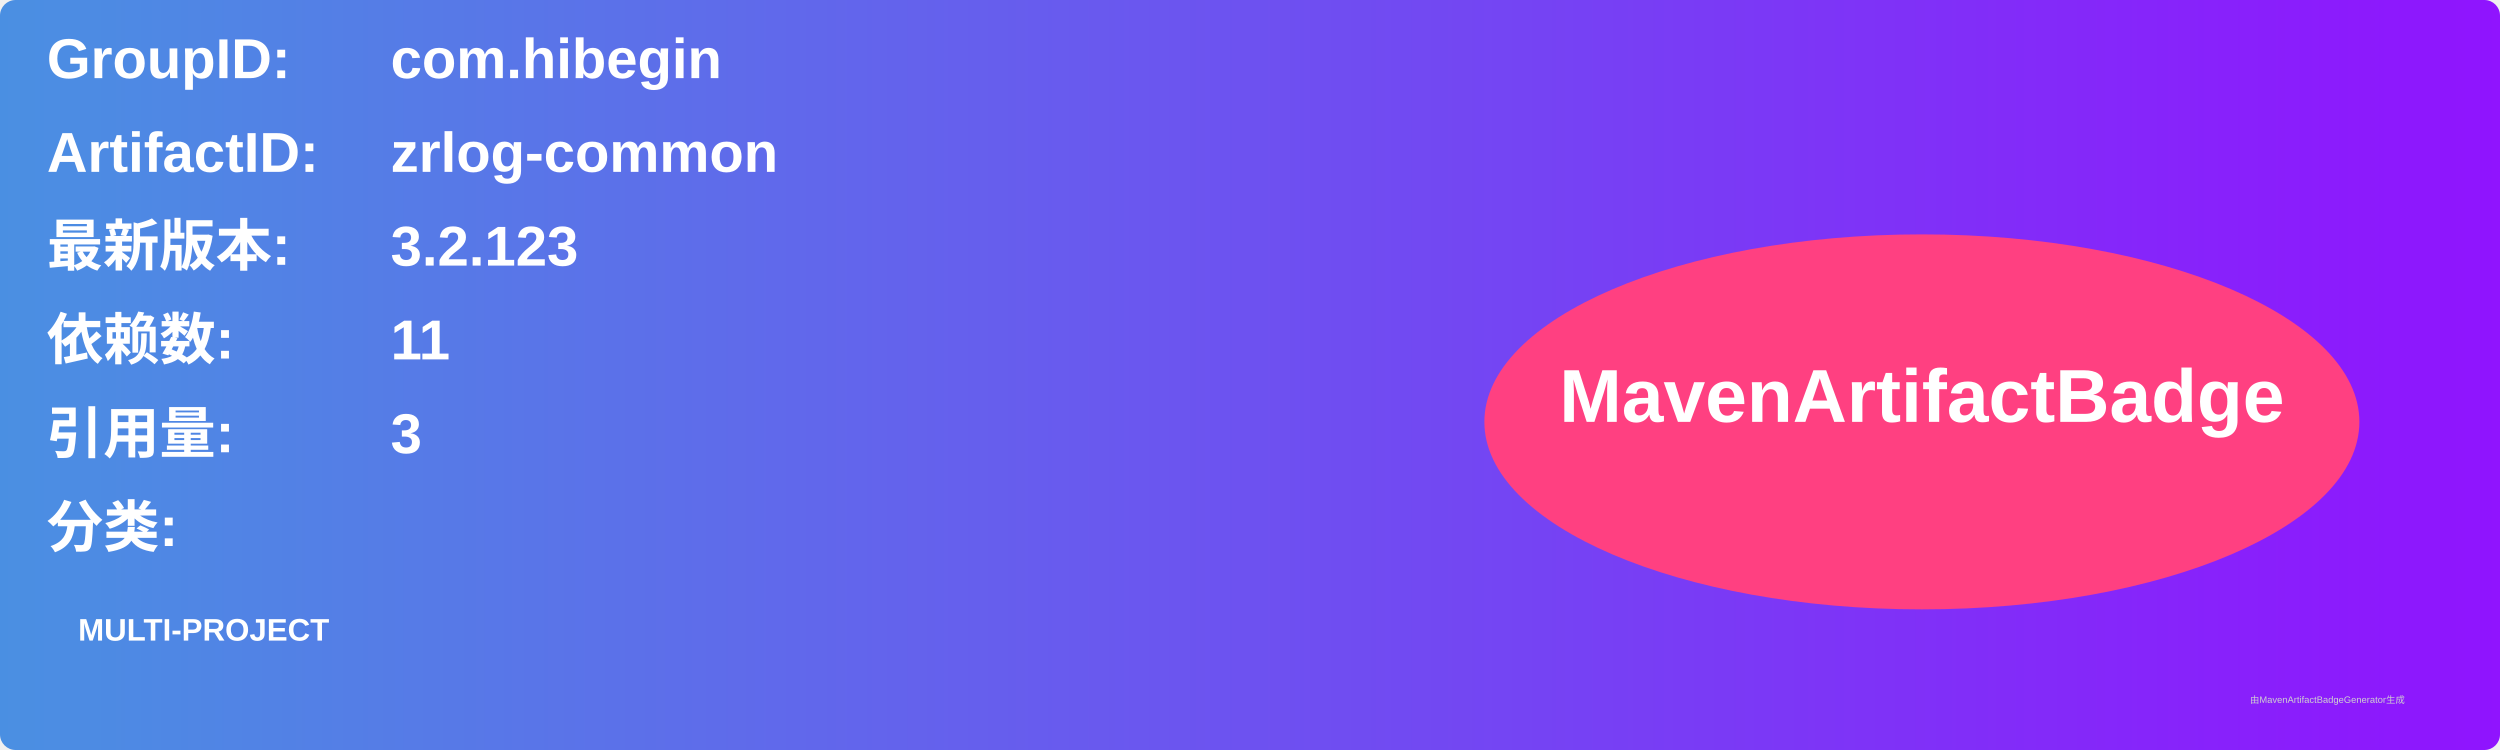
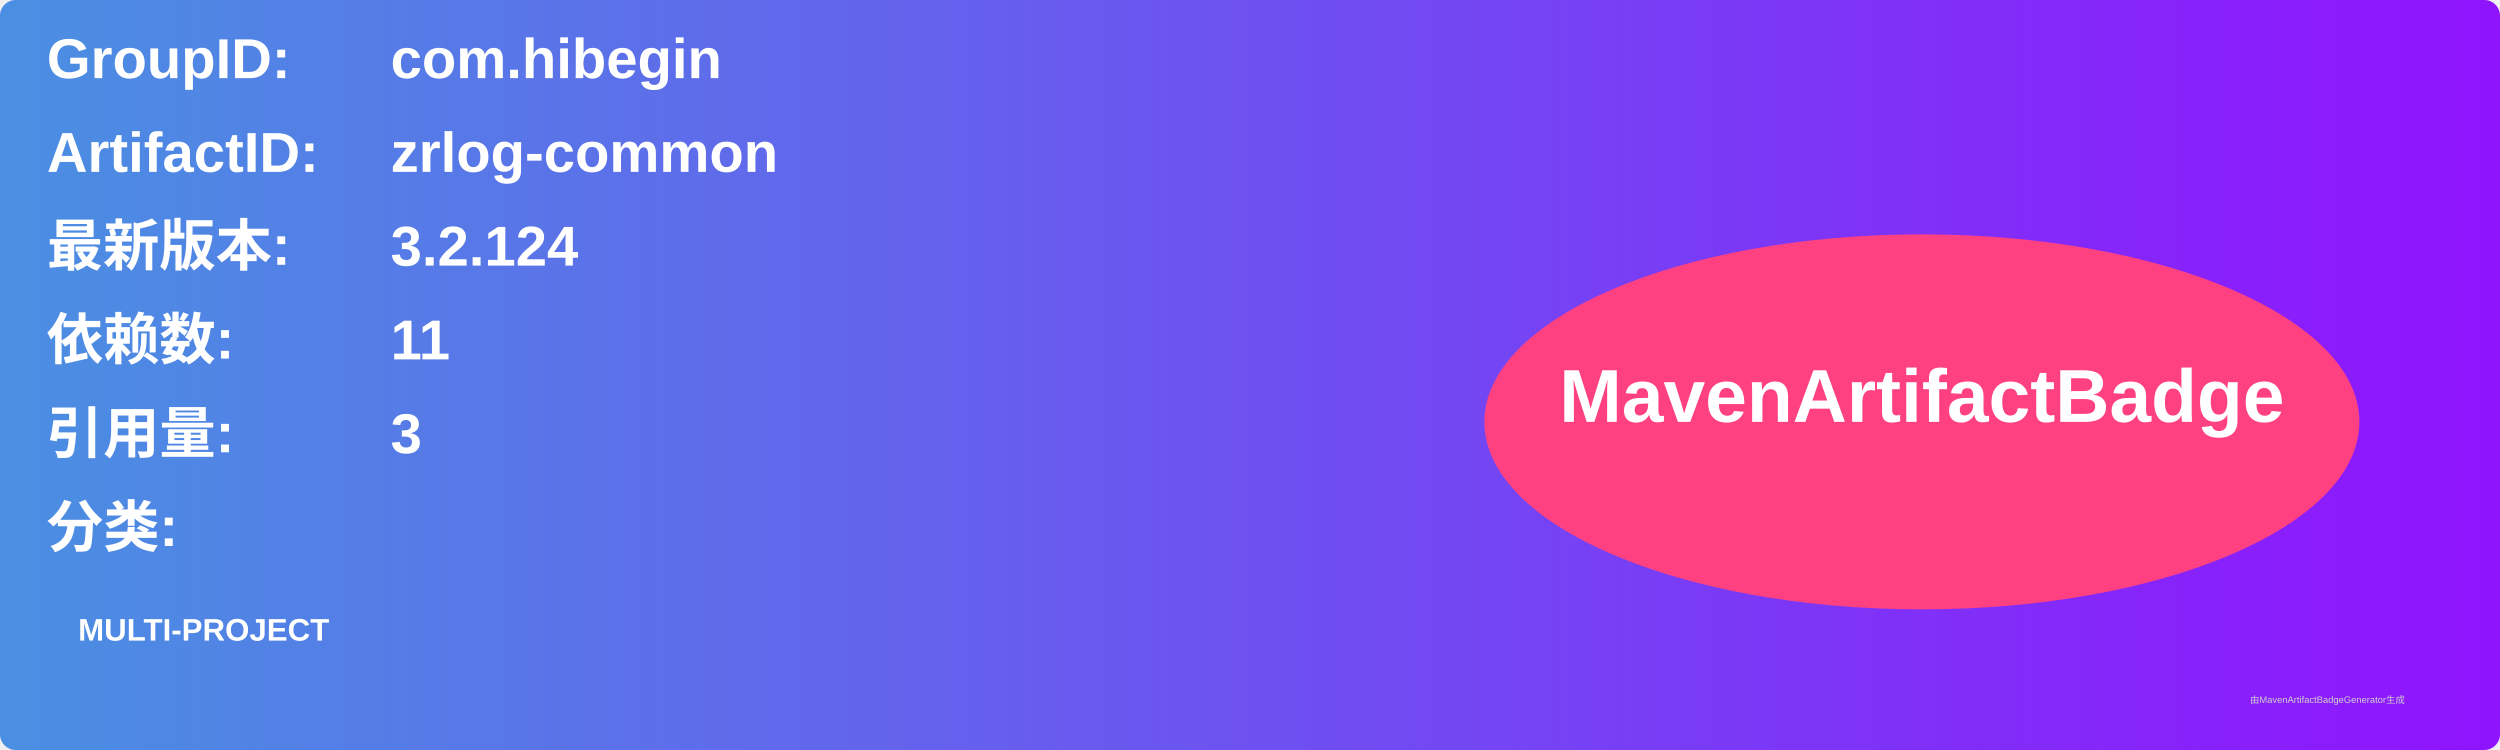
<svg xmlns="http://www.w3.org/2000/svg" width="800" height="240" viewBox="0 0 800 240">
  <linearGradient id="grad" x1="0%" y1="0%" x2="100%" y2="0%">
    <stop offset="0%" stop-color="#4a90e2" />
    <stop offset="100%" stop-color="#9013fe" />
  </linearGradient>
  <rect width="100%" height="100%" rx="5" ry="5" fill="url(#grad)" />
  <g transform="translate(15, 15)">
    <text x="0" y="10" font-family="Arial" font-size="18" fill="white" font-weight="bold" width="260">GroupID:</text>
    <text x="110" y="10" font-family="Arial" font-size="18" fill="white" font-weight="bold" width="460">com.hibegin</text>
    <text x="0" y="40" font-family="Arial" font-size="18" fill="white" font-weight="bold" width="260">ArtifactID:</text>
    <text x="110" y="40" font-family="Arial" font-size="18" fill="white" font-weight="bold" width="460">zrlog-common</text>
    <text x="0" y="70" font-family="Arial" font-size="18" fill="white" font-weight="bold">最新版本:</text>
    <text x="110" y="70" font-family="Arial" font-size="18" fill="white" font-weight="bold">
-       <tspan font-weight="bold">3.2.123</tspan>
+       <tspan font-weight="bold">3.2.124</tspan>
    </text>
    <text x="0" y="100" font-family="Arial" font-size="18" fill="white" font-weight="bold">依赖数: </text>
    <text x="110" y="100" font-family="Arial" font-size="18" fill="white">
      <tspan font-weight="bold">11</tspan>
    </text>
    <text x="0" y="130" font-family="Arial" font-size="18" fill="white" font-weight="bold">引用量: </text>
    <text x="110" y="130" font-family="Arial" font-size="18" fill="white">
      <tspan font-weight="bold">3</tspan>
    </text>
    <text x="0" y="160" font-family="Arial" font-size="18" fill="white" font-weight="bold">分类:</text>
    <text x="10" y="190" font-family="Arial" font-size="10" fill="white">
      <tspan font-weight="bold">MULTI-PROJECT</tspan>
    </text>
    <ellipse cx="600" cy="120" rx="140" ry="60" fill="#ff4081" />
    <text x="600" y="120" text-anchor="middle" font-family="Arial" font-size="24" fill="white" font-weight="bold">MavenArtifactBadge</text>
  </g>
  <text x="720" y="225" font-family="Arial" font-size="3" fill="#d0d0d0">由MavenArtifactBadgeGenerator生成</text>
</svg>
